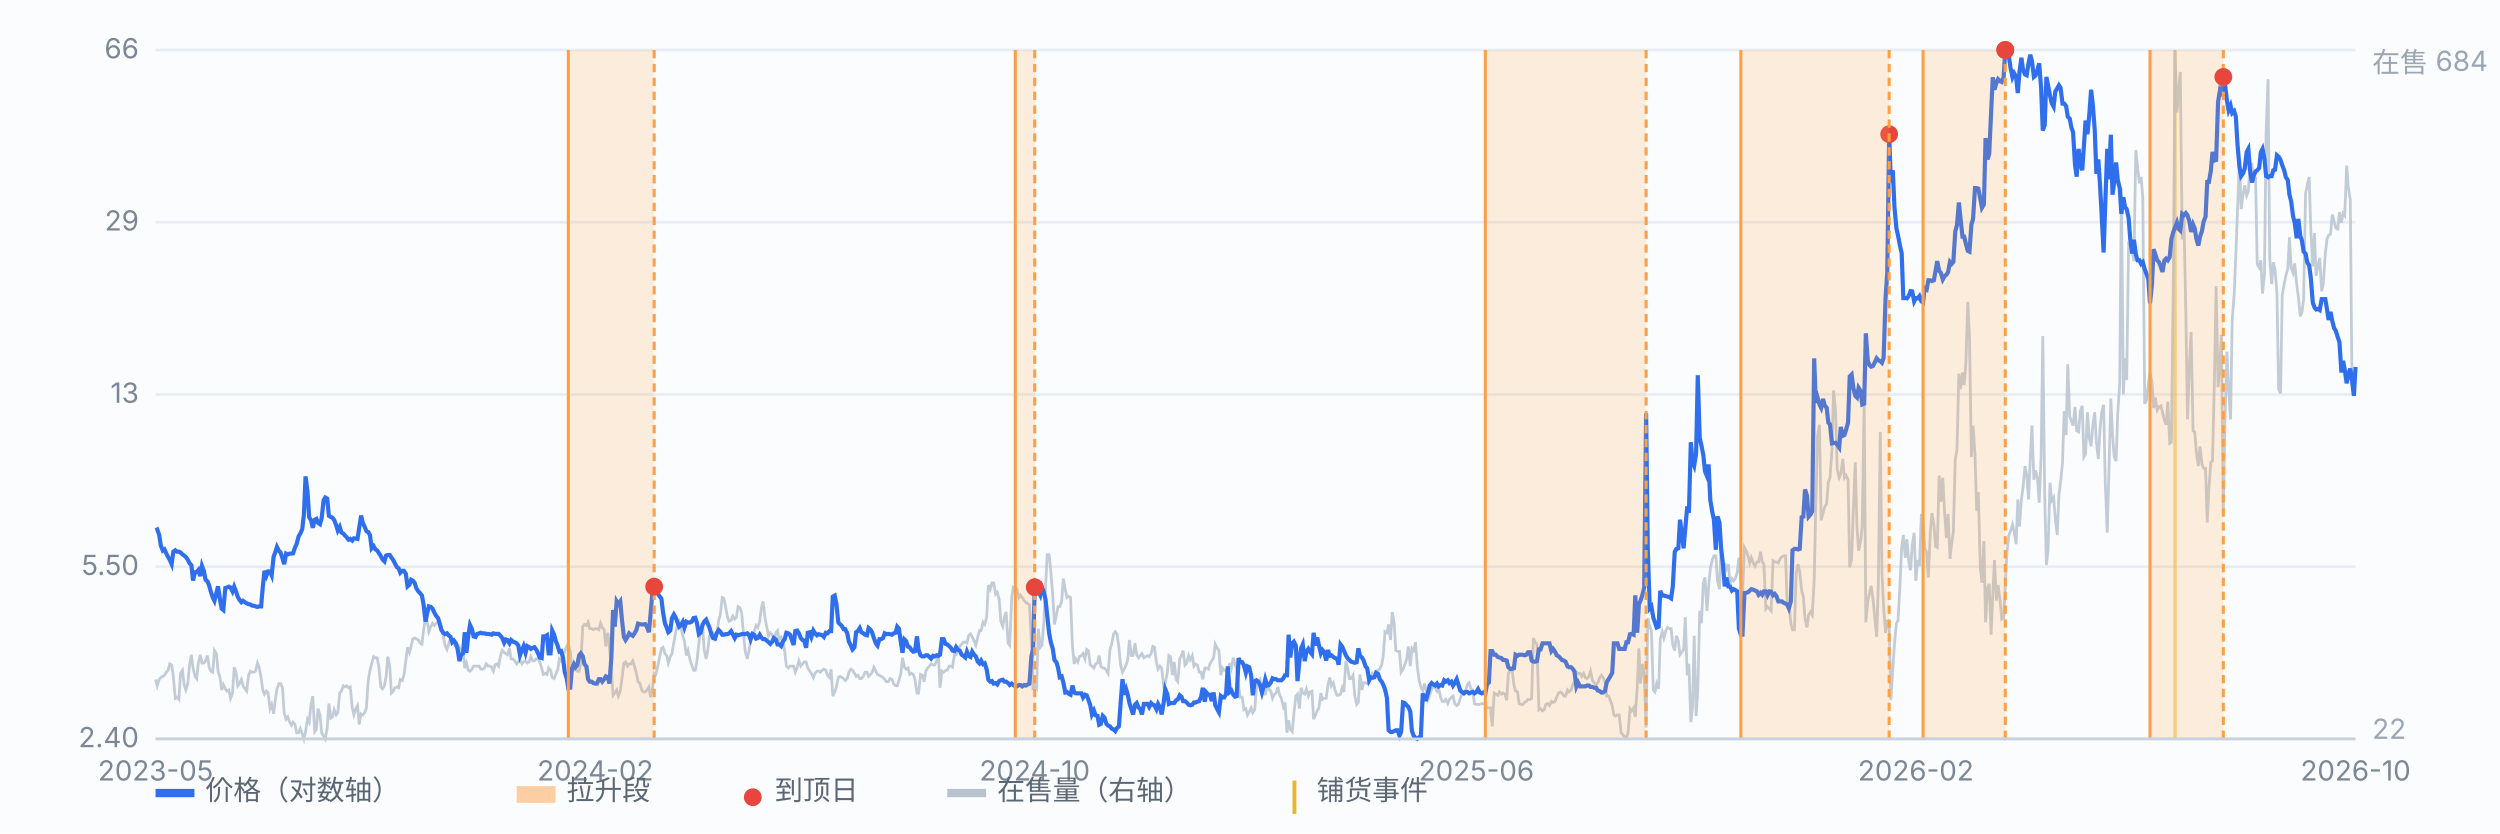
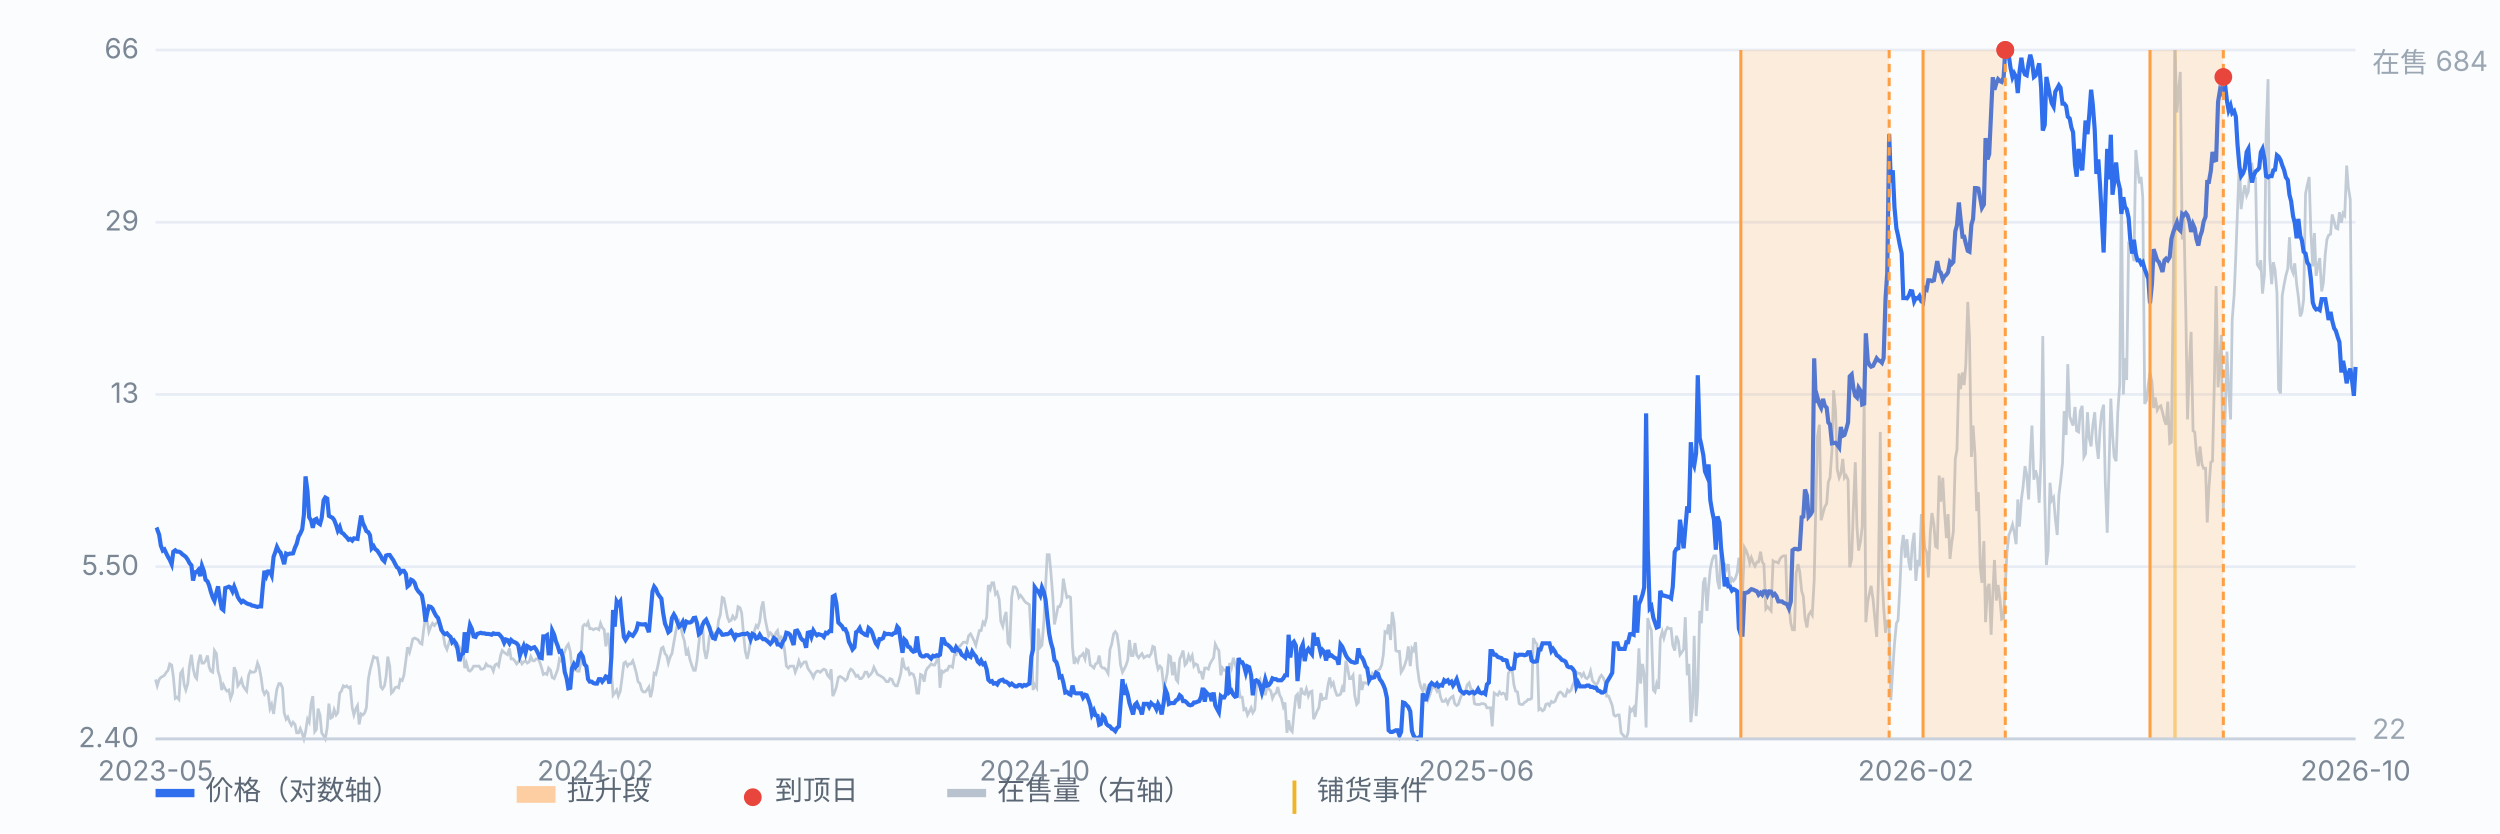
<svg xmlns="http://www.w3.org/2000/svg" viewBox="0 0 900 300" preserveAspectRatio="xMidYMid meet" style="width:100%;max-width:900px;height:auto;display:block" font-family="-apple-system,Segoe UI,Microsoft YaHei,sans-serif" font-size="10">
  <rect x="0" y="0" width="900" height="300" fill="#fbfcfe" />
  <line x1="56" y1="266.0" x2="848" y2="266.0" stroke="#e8edf5" stroke-width="1" />
  <text x="50" y="269.0" text-anchor="end" fill="#7b8794">2.40</text>
  <line x1="56" y1="204.0" x2="848" y2="204.0" stroke="#e8edf5" stroke-width="1" />
  <text x="50" y="207.0" text-anchor="end" fill="#7b8794">5.50</text>
  <line x1="56" y1="142.0" x2="848" y2="142.0" stroke="#e8edf5" stroke-width="1" />
  <text x="50" y="145.0" text-anchor="end" fill="#7b8794">13</text>
  <line x1="56" y1="80.0" x2="848" y2="80.0" stroke="#e8edf5" stroke-width="1" />
  <text x="50" y="83.0" text-anchor="end" fill="#7b8794">29</text>
  <line x1="56" y1="18.0" x2="848" y2="18.0" stroke="#e8edf5" stroke-width="1" />
  <text x="50" y="21.0" text-anchor="end" fill="#7b8794">66</text>
  <line x1="783.0" y1="18" x2="783.0" y2="266" stroke="#f0b429" stroke-width="1.2" opacity="0.55" />
  <path d="M56.0 244.6 L56.6 246.9 L57.3 244.6 L57.9 243.9 L58.6 243.5 L59.2 243.1 L59.9 242.0 L60.5 241.3 L61.1 239.0 L61.8 239.4 L62.4 243.5 L63.1 251.4 L63.7 251.0 L64.4 251.8 L65.0 242.4 L65.7 241.3 L66.3 246.5 L66.9 248.4 L67.6 246.1 L68.2 239.8 L68.9 235.7 L69.5 240.5 L70.2 243.5 L70.8 244.3 L71.4 238.7 L72.1 235.7 L72.7 238.7 L73.4 238.7 L74.0 237.9 L74.7 236.0 L75.3 240.2 L75.9 241.6 L76.6 242.0 L77.2 234.2 L77.9 235.3 L78.5 241.6 L79.2 243.9 L79.8 248.4 L80.4 246.5 L81.1 248.0 L81.7 248.8 L82.4 248.4 L83.0 251.4 L83.7 249.5 L84.3 240.2 L85.0 242.0 L85.6 246.9 L86.2 246.1 L86.9 244.6 L87.5 246.9 L88.2 248.0 L88.8 248.8 L89.5 243.1 L90.1 241.6 L90.7 242.0 L91.4 242.0 L92.0 241.6 L92.7 238.7 L93.3 240.2 L94.0 243.9 L94.6 248.4 L95.2 249.9 L95.9 248.8 L96.5 249.5 L97.2 255.1 L97.8 253.6 L98.5 257.0 L99.1 252.1 L99.7 248.0 L100.4 246.1 L101.0 246.1 L101.7 247.6 L102.3 256.6 L103.0 258.9 L103.6 258.1 L104.3 260.0 L104.9 261.1 L105.5 260.0 L106.2 260.8 L106.8 263.8 L107.5 263.8 L108.1 262.3 L108.8 264.1 L109.4 266.0 L110.0 263.4 L110.7 258.9 L111.3 260.0 L112.0 253.3 L112.6 250.6 L113.3 263.4 L113.9 262.6 L114.5 255.1 L115.2 257.4 L115.8 263.8 L116.5 264.9 L117.1 266.0 L117.8 261.9 L118.4 253.3 L119.1 258.5 L119.7 258.1 L120.3 255.5 L121.0 257.4 L121.6 256.6 L122.3 249.5 L122.9 248.8 L123.6 246.9 L124.2 247.3 L124.8 246.9 L125.5 247.6 L126.1 247.3 L126.8 254.8 L127.4 257.4 L128.1 255.1 L128.7 254.0 L129.3 260.8 L130.0 257.0 L130.6 257.4 L131.3 256.6 L131.9 254.8 L132.6 244.6 L133.2 241.3 L133.8 239.0 L134.5 236.4 L135.1 236.8 L135.8 236.8 L136.4 240.2 L137.1 247.3 L137.7 248.0 L138.4 246.9 L139.0 243.5 L139.6 236.4 L140.3 239.8 L140.9 249.5 L141.6 248.8 L142.2 247.6 L142.9 247.3 L143.5 247.6 L144.1 244.6 L144.8 245.0 L145.4 243.1 L146.1 237.9 L146.7 233.0 L147.4 234.9 L148.0 232.7 L148.6 230.0 L149.3 229.7 L149.9 230.0 L150.6 230.4 L151.2 231.5 L151.9 231.9 L152.5 226.7 L153.2 222.2 L153.8 223.7 L154.4 227.4 L155.1 225.5 L155.7 224.4 L156.4 225.2 L157.0 224.4 L157.7 224.0 L158.3 224.8 L158.9 225.5 L159.6 228.9 L160.2 232.3 L160.9 233.8 L161.5 231.9 L162.2 229.7 L162.8 230.0 L163.4 231.9 L164.1 233.0 L164.7 231.9 L165.4 233.0 L166.0 234.2 L166.7 233.8 L167.3 240.5 L167.9 238.7 L168.6 241.3 L169.2 241.6 L169.9 240.9 L170.5 239.8 L171.2 239.8 L171.8 239.8 L172.5 239.8 L173.1 240.9 L173.7 240.9 L174.4 240.5 L175.0 239.0 L175.7 239.8 L176.3 239.8 L177.0 240.2 L177.6 241.6 L178.2 239.4 L178.9 239.0 L179.5 239.8 L180.2 236.0 L180.8 234.2 L181.5 234.9 L182.1 235.3 L182.7 235.7 L183.4 233.4 L184.0 237.2 L184.7 237.2 L185.3 237.9 L186.0 239.0 L186.6 238.3 L187.2 237.5 L187.9 239.0 L188.5 238.3 L189.2 237.9 L189.8 238.7 L190.5 238.3 L191.1 236.4 L191.8 237.9 L192.4 237.9 L193.0 237.2 L193.7 237.2 L194.3 238.3 L195.0 240.5 L195.6 242.8 L196.3 242.4 L196.9 242.8 L197.5 240.5 L198.2 241.3 L198.8 243.9 L199.5 244.3 L200.1 242.8 L200.8 240.9 L201.4 237.2 L202.0 237.9 L202.7 236.4 L203.3 234.5 L204.0 232.7 L204.6 231.9 L205.3 234.5 L205.9 240.5 L206.6 241.3 L207.2 240.9 L207.8 241.6 L208.5 241.6 L209.1 238.3 L209.8 225.5 L210.4 224.8 L211.1 225.2 L211.7 224.0 L212.3 226.3 L213.0 226.3 L213.6 226.7 L214.3 226.3 L214.9 226.3 L215.6 226.7 L216.2 224.4 L216.8 225.9 L217.5 226.7 L218.1 232.7 L218.8 227.8 L219.4 232.7 L220.1 241.6 L220.7 250.3 L221.3 249.5 L222.0 248.4 L222.6 250.6 L223.3 248.8 L223.9 244.3 L224.6 238.7 L225.2 238.3 L225.9 239.8 L226.5 239.0 L227.1 239.0 L227.8 237.9 L228.4 239.8 L229.1 242.4 L229.7 245.4 L230.4 246.1 L231.0 248.4 L231.6 249.1 L232.3 249.1 L232.9 248.4 L233.6 247.3 L234.2 251.0 L234.9 248.0 L235.5 242.4 L236.1 242.8 L236.8 239.8 L237.4 236.8 L238.1 233.4 L238.7 233.0 L239.4 235.3 L240.0 236.0 L240.6 238.7 L241.3 236.4 L241.9 235.3 L242.6 231.2 L243.2 227.8 L243.9 224.8 L244.5 223.7 L245.2 226.3 L245.8 228.9 L246.4 230.8 L247.1 236.0 L247.7 234.2 L248.4 237.5 L249.0 239.4 L249.7 241.3 L250.3 241.3 L250.9 237.9 L251.6 231.5 L252.2 226.3 L252.9 224.8 L253.5 233.8 L254.2 237.2 L254.8 234.2 L255.4 228.9 L256.1 227.8 L256.7 227.8 L257.4 230.0 L258.0 228.9 L258.7 223.3 L259.3 221.4 L260.0 215.1 L260.6 215.4 L261.2 218.4 L261.9 222.2 L262.5 223.7 L263.2 223.3 L263.8 221.8 L264.5 222.9 L265.1 222.2 L265.7 218.4 L266.4 218.8 L267.0 220.7 L267.7 228.5 L268.3 234.5 L269.0 237.2 L269.6 234.5 L270.2 230.8 L270.9 227.8 L271.5 227.4 L272.2 225.2 L272.8 225.9 L273.5 223.7 L274.1 218.8 L274.7 216.5 L275.4 222.5 L276.0 225.5 L276.7 228.9 L277.3 227.8 L278.0 228.5 L278.6 230.8 L279.3 227.8 L279.9 227.0 L280.5 230.4 L281.2 229.3 L281.8 230.0 L282.5 234.5 L283.1 239.8 L283.8 240.5 L284.4 239.8 L285.0 239.8 L285.7 239.8 L286.3 242.0 L287.0 240.2 L287.6 237.9 L288.3 239.8 L288.9 239.0 L289.5 238.3 L290.2 238.3 L290.8 240.5 L291.5 241.6 L292.1 242.4 L292.8 243.9 L293.4 242.4 L294.1 241.6 L294.7 241.6 L295.3 242.0 L296.0 241.3 L296.6 240.9 L297.3 241.3 L297.9 243.1 L298.6 243.9 L299.2 240.9 L299.8 250.6 L300.5 249.1 L301.1 247.3 L301.8 243.9 L302.4 243.5 L303.1 243.9 L303.7 244.3 L304.3 245.0 L305.0 244.3 L305.6 242.0 L306.3 240.9 L306.9 241.3 L307.6 242.4 L308.2 243.5 L308.8 243.1 L309.5 244.3 L310.1 244.3 L310.8 243.5 L311.4 242.0 L312.1 242.0 L312.7 243.5 L313.4 242.8 L314.0 242.0 L314.6 240.2 L315.3 241.6 L315.9 242.8 L316.6 243.1 L317.2 243.5 L317.9 243.9 L318.5 244.6 L319.1 245.4 L319.8 245.4 L320.4 244.3 L321.1 244.6 L321.7 246.1 L322.4 246.9 L323.0 246.9 L323.6 245.0 L324.3 242.4 L324.9 236.8 L325.6 240.2 L326.2 240.9 L326.9 240.5 L327.5 242.8 L328.1 242.4 L328.8 242.8 L329.4 244.6 L330.1 249.5 L330.7 249.5 L331.4 242.8 L332.0 243.1 L332.7 245.4 L333.3 241.6 L333.9 240.5 L334.6 239.8 L335.2 239.0 L335.9 239.4 L336.5 239.4 L337.2 237.9 L337.8 235.3 L338.4 247.6 L339.1 241.6 L339.7 242.0 L340.4 241.3 L341.0 241.3 L341.7 239.8 L342.3 239.8 L342.9 240.2 L343.6 235.7 L344.2 235.7 L344.9 233.0 L345.5 232.7 L346.2 231.9 L346.8 231.2 L347.5 231.2 L348.1 231.5 L348.7 228.9 L349.4 228.2 L350.0 229.3 L350.7 230.8 L351.3 232.3 L352.0 229.3 L352.6 227.0 L353.2 227.0 L353.9 224.0 L354.5 224.8 L355.2 222.2 L355.8 210.6 L356.5 212.1 L357.1 209.8 L357.7 209.8 L358.4 213.9 L359.0 213.2 L359.7 215.8 L360.3 223.7 L361.0 225.5 L361.6 222.2 L362.2 220.3 L362.9 231.5 L363.5 232.3 L364.2 215.1 L364.8 211.3 L365.5 211.3 L366.1 212.1 L366.8 215.1 L367.4 214.3 L368.0 215.1 L368.7 216.2 L369.3 216.9 L370.0 217.3 L370.6 217.7 L371.3 230.8 L371.9 248.4 L372.5 246.5 L373.2 247.6 L373.8 226.3 L374.5 233.0 L375.1 232.3 L375.8 223.7 L376.4 211.3 L377.0 199.7 L377.7 199.7 L378.3 205.7 L379.0 214.7 L379.6 224.8 L380.3 221.4 L380.9 218.4 L381.5 218.4 L382.2 216.5 L382.8 208.3 L383.5 212.4 L384.1 215.1 L384.8 214.7 L385.4 215.1 L386.1 233.0 L386.7 239.0 L387.3 237.2 L388.0 238.3 L388.6 236.4 L389.3 236.0 L389.9 235.3 L390.6 237.2 L391.2 233.8 L391.8 234.2 L392.5 239.4 L393.1 239.8 L393.8 240.5 L394.4 239.0 L395.1 238.7 L395.7 236.0 L396.3 239.8 L397.0 240.5 L397.6 240.5 L398.3 241.3 L398.9 242.4 L399.6 233.8 L400.2 231.9 L400.9 228.2 L401.5 227.4 L402.1 228.2 L402.8 233.0 L403.4 239.4 L404.1 242.0 L404.7 240.9 L405.4 239.4 L406.0 237.5 L406.6 230.4 L407.3 236.0 L407.9 236.0 L408.6 231.5 L409.2 235.7 L409.9 236.8 L410.5 236.0 L411.1 235.3 L411.8 236.8 L412.4 236.4 L413.1 236.0 L413.7 236.4 L414.4 235.3 L415.0 232.7 L415.6 233.0 L416.3 238.3 L416.9 240.9 L417.6 239.8 L418.2 240.5 L418.9 246.9 L419.5 245.8 L420.2 242.4 L420.8 236.0 L421.4 236.4 L422.1 243.1 L422.7 238.3 L423.4 244.6 L424.0 245.4 L424.7 237.2 L425.3 236.0 L425.9 234.2 L426.6 239.4 L427.2 238.7 L427.9 236.0 L428.5 237.5 L429.2 236.0 L429.8 239.8 L430.4 239.0 L431.1 239.4 L431.7 242.0 L432.4 242.0 L433.0 244.6 L433.7 240.5 L434.3 240.5 L435.0 240.9 L435.6 239.0 L436.2 237.9 L436.9 236.8 L437.5 231.9 L438.2 233.4 L438.8 234.2 L439.5 243.1 L440.1 240.5 L440.7 241.3 L441.4 241.3 L442.0 242.8 L442.7 238.7 L443.3 240.5 L444.0 236.8 L444.6 239.0 L445.2 240.9 L445.9 247.3 L446.5 251.0 L447.2 251.0 L447.8 255.5 L448.5 255.1 L449.1 257.4 L449.7 256.3 L450.4 254.8 L451.0 256.6 L451.7 255.5 L452.3 247.6 L453.0 245.4 L453.6 244.6 L454.3 250.3 L454.9 246.9 L455.5 250.3 L456.2 246.9 L456.8 248.0 L457.5 248.8 L458.1 251.4 L458.8 249.9 L459.4 249.5 L460.0 247.3 L460.7 250.3 L461.3 251.4 L462.0 254.4 L462.6 252.9 L463.3 263.8 L463.9 259.3 L464.5 262.6 L465.2 263.4 L465.8 257.0 L466.5 250.6 L467.1 249.9 L467.8 255.1 L468.4 247.6 L469.0 249.5 L469.7 249.9 L470.3 248.0 L471.0 250.6 L471.6 249.1 L472.3 248.8 L472.9 258.9 L473.6 257.4 L474.2 255.9 L474.8 254.8 L475.5 249.5 L476.1 251.8 L476.8 251.4 L477.4 251.4 L478.1 246.5 L478.7 243.9 L479.3 246.9 L480.0 245.8 L480.6 248.4 L481.3 250.3 L481.9 250.3 L482.6 249.9 L483.2 247.6 L483.8 249.1 L484.5 237.9 L485.1 240.2 L485.8 244.3 L486.4 244.3 L487.1 243.1 L487.7 250.3 L488.4 253.6 L489.0 252.9 L489.6 242.8 L490.3 248.4 L490.9 245.8 L491.6 245.8 L492.2 246.1 L492.9 245.0 L493.5 244.3 L494.1 242.4 L494.8 243.1 L495.4 241.6 L496.1 241.3 L496.7 240.9 L497.4 239.4 L498.0 235.7 L498.6 227.4 L499.3 227.8 L499.9 224.8 L500.6 230.4 L501.2 220.3 L501.9 224.4 L502.5 234.2 L503.1 234.5 L503.8 234.5 L504.4 242.0 L505.1 240.9 L505.7 239.4 L506.4 237.2 L507.0 232.7 L507.7 239.8 L508.3 233.4 L508.9 234.2 L509.6 231.2 L510.2 239.8 L510.9 245.0 L511.5 247.3 L512.2 248.8 L512.8 246.1 L513.4 248.4 L514.1 251.8 L514.7 250.3 L515.4 248.0 L516.0 247.3 L516.7 247.6 L517.3 248.8 L517.9 247.6 L518.6 251.0 L519.2 252.5 L519.9 252.5 L520.5 251.8 L521.2 253.3 L521.8 251.8 L522.5 251.0 L523.1 250.6 L523.7 253.3 L524.4 254.0 L525.0 253.6 L525.7 251.4 L526.3 249.9 L527.0 249.9 L527.6 248.8 L528.2 246.5 L528.9 245.8 L529.5 248.0 L530.2 248.4 L530.8 253.3 L531.5 253.6 L532.1 253.6 L532.7 253.6 L533.4 253.3 L534.0 253.3 L534.7 253.6 L535.3 254.8 L536.0 254.8 L536.6 254.8 L537.2 261.5 L537.9 249.5 L538.5 249.9 L539.2 250.3 L539.8 249.1 L540.5 249.9 L541.1 249.5 L541.8 249.9 L542.4 252.1 L543.0 242.4 L543.7 241.3 L544.3 240.5 L545.0 246.5 L545.6 248.8 L546.3 249.1 L546.9 253.3 L547.5 253.6 L548.2 253.6 L548.8 252.9 L549.5 252.5 L550.1 251.8 L550.8 251.8 L551.4 251.4 L552.0 229.7 L552.7 231.2 L553.3 231.9 L554.0 255.5 L554.6 255.1 L555.3 255.9 L555.9 255.5 L556.5 253.6 L557.2 253.3 L557.8 254.0 L558.5 252.5 L559.1 252.9 L559.8 252.5 L560.4 251.0 L561.1 249.5 L561.7 249.1 L562.3 249.5 L563.0 250.6 L563.6 250.6 L564.3 248.4 L564.9 249.1 L565.6 248.4 L566.2 246.5 L566.8 245.4 L567.5 242.0 L568.1 242.4 L568.8 242.4 L569.4 243.5 L570.1 242.4 L570.7 243.9 L571.3 244.3 L572.0 243.5 L572.6 241.6 L573.3 245.0 L573.9 245.8 L574.6 246.5 L575.2 245.8 L575.9 243.9 L576.5 243.1 L577.1 243.9 L577.8 245.4 L578.4 250.6 L579.1 250.6 L579.7 252.1 L580.4 254.0 L581.0 257.4 L581.6 257.8 L582.3 257.4 L582.9 257.4 L583.6 263.8 L584.2 264.5 L584.9 265.3 L585.5 265.6 L586.1 263.8 L586.8 255.1 L587.4 255.9 L588.1 254.8 L588.7 258.1 L589.4 247.3 L590.0 233.4 L590.6 246.1 L591.3 239.0 L591.9 242.8 L592.6 261.9 L593.2 222.5 L593.9 225.5 L594.5 227.0 L595.2 248.4 L595.8 249.1 L596.4 246.1 L597.1 248.0 L597.7 230.0 L598.4 227.4 L599.0 229.7 L599.7 227.0 L600.3 225.9 L600.9 226.3 L601.6 226.3 L602.2 232.3 L602.9 234.2 L603.5 228.9 L604.2 230.8 L604.8 235.7 L605.4 234.9 L606.1 233.8 L606.7 222.2 L607.4 243.1 L608.0 239.0 L608.7 260.0 L609.3 254.8 L609.9 228.9 L610.6 257.8 L611.2 248.8 L611.9 219.9 L612.5 224.4 L613.2 209.8 L613.8 207.9 L614.5 219.9 L615.1 211.3 L615.7 204.9 L616.4 201.6 L617.0 200.1 L617.7 200.1 L618.3 209.1 L619.0 212.1 L619.6 196.3 L620.2 203.1 L620.9 203.1 L621.5 204.9 L622.2 203.1 L622.8 210.2 L623.5 208.3 L624.1 209.1 L624.7 208.3 L625.4 206.1 L626.0 200.8 L626.7 208.7 L627.3 213.6 L628.0 197.1 L628.6 198.2 L629.3 200.1 L629.9 202.7 L630.5 200.8 L631.2 202.7 L631.8 203.8 L632.5 202.3 L633.1 202.3 L633.8 198.6 L634.4 202.3 L635.0 203.1 L635.7 219.2 L636.3 218.4 L637.0 219.2 L637.6 219.9 L638.3 201.9 L638.9 202.3 L639.5 202.3 L640.2 202.7 L640.8 201.2 L641.5 200.4 L642.1 200.1 L642.8 200.1 L643.4 218.0 L644.0 217.3 L644.7 224.4 L645.3 226.7 L646.0 226.7 L646.6 206.4 L647.3 203.1 L647.9 205.7 L648.6 212.8 L649.2 214.7 L649.8 222.5 L650.5 225.9 L651.1 221.4 L651.8 220.3 L652.4 221.4 L653.1 209.1 L653.7 181.0 L654.3 157.0 L655.0 152.9 L655.6 187.3 L656.3 184.7 L656.9 182.5 L657.6 181.3 L658.2 173.5 L658.8 172.0 L659.5 162.2 L660.1 140.5 L660.8 148.0 L661.4 169.0 L662.1 172.0 L662.7 170.5 L663.4 165.2 L664.0 172.0 L664.6 171.2 L665.3 172.7 L665.9 204.2 L666.6 201.2 L667.2 183.6 L667.9 166.4 L668.5 189.6 L669.1 198.2 L669.8 194.8 L670.4 189.6 L671.1 144.6 L671.7 224.0 L672.4 216.5 L673.0 213.6 L673.6 210.9 L674.3 215.8 L674.9 222.2 L675.6 229.3 L676.2 210.2 L676.9 155.5 L677.5 206.1 L678.1 218.4 L678.8 227.8 L679.4 223.7 L680.1 224.0 L680.7 252.1 L681.4 240.9 L682.0 231.9 L682.7 224.4 L683.3 223.3 L683.9 212.4 L684.6 197.1 L685.2 192.6 L685.9 200.8 L686.5 194.1 L687.2 202.7 L687.8 205.3 L688.4 196.3 L689.1 191.8 L689.7 209.1 L690.4 201.6 L691.0 203.8 L691.7 185.1 L692.3 188.1 L692.9 197.1 L693.6 198.9 L694.2 207.9 L694.9 191.8 L695.5 184.7 L696.2 188.8 L696.8 196.7 L697.4 197.1 L698.1 171.2 L698.7 180.6 L699.4 172.0 L700.0 183.6 L700.7 193.7 L701.3 185.1 L702.0 201.2 L702.6 195.6 L703.2 191.5 L703.9 165.2 L704.5 161.9 L705.2 134.5 L705.8 140.1 L706.5 134.1 L707.1 138.6 L707.7 131.1 L708.4 108.7 L709.0 121.0 L709.7 164.5 L710.3 153.2 L711.0 163.7 L711.6 184.0 L712.2 177.2 L712.9 204.2 L713.5 209.8 L714.2 194.8 L714.8 224.0 L715.5 211.7 L716.1 210.2 L716.8 228.5 L717.4 213.9 L718.0 201.6 L718.7 216.2 L719.3 210.6 L720.0 215.8 L720.6 222.9 L721.3 222.5 L721.9 211.3 L722.5 198.9 L723.2 192.6 L723.8 191.1 L724.5 188.8 L725.1 191.5 L725.8 195.9 L726.4 179.8 L727.0 189.6 L727.7 179.8 L728.3 175.3 L729.0 167.8 L729.6 170.8 L730.3 179.8 L730.9 164.9 L731.5 153.2 L732.2 172.7 L732.8 169.3 L733.5 172.0 L734.1 181.0 L734.8 164.5 L735.4 121.0 L736.1 178.7 L736.7 203.4 L737.3 198.2 L738.0 173.8 L738.6 180.2 L739.3 179.1 L739.9 186.6 L740.6 192.6 L741.2 178.3 L741.8 173.5 L742.5 166.7 L743.1 148.0 L743.8 156.6 L744.4 131.1 L745.1 149.9 L745.7 151.7 L746.3 153.2 L747.0 146.5 L747.6 155.1 L748.3 155.5 L748.9 148.0 L749.6 146.1 L750.2 164.5 L750.8 163.4 L751.5 148.4 L752.1 157.7 L752.8 160.7 L753.4 153.2 L754.1 148.4 L754.7 159.2 L755.4 165.2 L756.0 154.7 L756.6 148.4 L757.3 145.7 L757.9 173.5 L758.6 191.8 L759.2 170.1 L759.9 143.5 L760.5 156.2 L761.1 164.5 L761.8 166.0 L762.4 148.4 L763.1 138.3 L763.7 67.8 L764.4 142.0 L765.0 128.9 L765.6 136.8 L766.3 88.1 L766.9 88.8 L767.6 90.3 L768.2 94.0 L768.9 54.0 L769.5 60.0 L770.2 66.0 L770.8 63.7 L771.4 71.2 L772.1 145.4 L772.7 144.2 L773.4 138.3 L774.0 134.1 L774.7 137.5 L775.3 146.9 L775.9 143.1 L776.6 147.6 L777.2 146.5 L777.9 146.1 L778.5 148.4 L779.2 151.4 L779.8 152.9 L780.4 144.6 L781.1 159.6 L781.7 159.2 L782.4 99.7 L783.0 18.0 L783.7 40.5 L784.3 32.6 L784.9 25.9 L785.6 86.2 L786.2 78.3 L786.9 112.8 L787.5 151.0 L788.2 130.8 L788.8 119.5 L789.5 155.1 L790.1 155.5 L790.7 163.0 L791.4 167.8 L792.0 160.7 L792.7 167.1 L793.3 168.6 L794.0 168.6 L794.6 188.1 L795.2 175.7 L795.9 166.4 L796.5 166.0 L797.2 136.0 L797.8 103.0 L798.5 139.4 L799.1 131.5 L799.7 120.6 L800.4 184.7 L801.0 151.0 L801.7 126.6 L802.3 140.1 L803.0 151.0 L803.6 115.0 L804.3 106.0 L804.9 91.8 L805.5 75.7 L806.2 57.0 L806.8 75.3 L807.5 70.1 L808.1 66.7 L808.8 70.4 L809.4 68.9 L810.0 59.6 L810.7 59.2 L811.3 65.6 L812.0 63.7 L812.6 95.2 L813.3 96.3 L813.9 93.7 L814.5 105.7 L815.2 98.9 L815.8 47.6 L816.5 28.5 L817.1 92.9 L817.8 102.3 L818.4 94.4 L819.0 97.0 L819.7 105.3 L820.3 140.1 L821.0 141.6 L821.6 106.4 L822.3 102.3 L822.9 99.3 L823.6 96.7 L824.2 85.4 L824.8 96.3 L825.5 98.2 L826.1 94.8 L826.8 102.3 L827.4 106.8 L828.1 113.9 L828.7 112.4 L829.3 107.9 L830.0 69.7 L830.6 66.7 L831.3 63.7 L831.9 83.2 L832.6 95.9 L833.2 83.9 L833.8 99.3 L834.5 95.5 L835.1 92.9 L835.8 104.9 L836.4 101.9 L837.1 91.4 L837.7 86.2 L838.3 84.7 L839.0 84.3 L839.6 77.2 L840.3 79.8 L840.9 82.1 L841.6 82.4 L842.2 76.4 L842.9 80.2 L843.5 76.8 L844.1 77.6 L844.8 59.6 L845.4 67.5 L846.1 71.9 L846.7 137.1 L847.4 134.5 L848.0 133.8" fill="none" stroke="#b9c3cf" stroke-width="1" opacity="0.85" />
  <text x="854" y="26" fill="#9aa6b2">在售 684</text>
  <text x="854" y="266" fill="#9aa6b2">22</text>
  <path d="M56.0 190.9 L56.6 190.6 L57.3 192.5 L57.9 196.4 L58.6 198.2 L59.2 197.8 L59.9 199.3 L60.5 200.5 L61.1 201.5 L61.8 203.1 L62.4 198.6 L63.1 198.1 L63.7 198.6 L64.4 198.6 L65.0 198.9 L65.7 199.6 L66.3 200.0 L66.9 200.5 L67.6 201.5 L68.2 202.7 L68.9 203.5 L69.5 209.0 L70.2 206.0 L70.8 205.9 L71.4 205.2 L72.1 207.4 L72.7 203.7 L73.4 205.6 L74.0 208.7 L74.7 209.3 L75.3 210.8 L75.9 213.0 L76.6 215.1 L77.2 216.3 L77.9 213.4 L78.5 211.1 L79.2 215.9 L79.8 219.1 L80.4 219.6 L81.1 211.7 L81.7 211.5 L82.4 211.2 L83.0 211.5 L83.7 212.9 L84.3 211.2 L85.0 213.0 L85.6 214.9 L86.2 215.9 L86.9 216.8 L87.5 216.3 L88.2 216.8 L88.8 217.2 L89.5 217.5 L90.1 217.6 L90.7 218.0 L91.4 218.1 L92.0 218.3 L92.7 218.5 L93.3 218.3 L94.0 218.3 L94.6 211.4 L95.2 205.5 L95.9 207.3 L96.5 205.7 L97.2 205.7 L97.8 207.1 L98.5 200.4 L99.1 198.8 L99.7 196.9 L100.4 198.3 L101.0 198.9 L101.7 201.0 L102.3 203.1 L103.0 199.3 L103.6 199.6 L104.3 199.3 L104.9 199.3 L105.5 199.2 L106.2 197.1 L106.8 195.8 L107.5 193.1 L108.1 192.1 L108.8 190.5 L109.4 185.3 L110.0 171.5 L110.7 176.9 L111.3 186.2 L112.0 187.4 L112.6 190.0 L113.3 187.1 L113.9 186.8 L114.5 188.2 L115.2 188.7 L115.8 186.5 L116.5 180.1 L117.1 179.1 L117.8 179.5 L118.4 185.7 L119.1 186.1 L119.7 186.4 L120.3 187.2 L121.0 189.0 L121.6 191.0 L122.3 189.7 L122.9 191.7 L123.6 192.1 L124.2 192.8 L124.8 193.4 L125.5 194.3 L126.1 194.0 L126.8 194.6 L127.4 193.8 L128.1 193.9 L128.7 194.0 L129.3 190.1 L130.0 185.6 L130.6 188.2 L131.3 189.7 L131.9 191.2 L132.6 191.6 L133.2 192.7 L133.8 197.4 L134.5 196.6 L135.1 197.7 L135.8 198.2 L136.4 199.1 L137.1 200.2 L137.7 201.4 L138.4 202.1 L139.0 200.0 L139.6 199.8 L140.3 199.8 L140.9 200.7 L141.6 201.7 L142.2 202.9 L142.9 204.2 L143.5 204.6 L144.1 206.2 L144.8 205.5 L145.4 205.5 L146.1 206.6 L146.7 211.1 L147.4 210.5 L148.0 208.7 L148.6 209.0 L149.3 209.9 L149.9 211.8 L150.6 212.9 L151.2 213.5 L151.9 214.4 L152.5 217.8 L153.2 223.8 L153.8 220.6 L154.4 218.3 L155.1 218.5 L155.7 219.1 L156.4 220.6 L157.0 221.7 L157.7 222.5 L158.3 224.5 L158.9 226.8 L159.6 227.8 L160.2 228.3 L160.9 228.0 L161.5 228.7 L162.2 229.3 L162.8 231.2 L163.4 230.6 L164.1 231.6 L164.7 233.4 L165.4 238.0 L166.0 235.7 L166.7 235.2 L167.3 227.6 L167.9 235.0 L168.6 228.7 L169.2 225.0 L169.9 226.5 L170.5 229.1 L171.2 229.3 L171.8 228.2 L172.5 228.0 L173.1 227.8 L173.7 228.0 L174.4 228.0 L175.0 228.2 L175.7 228.2 L176.3 228.3 L177.0 228.5 L177.6 228.0 L178.2 228.2 L178.9 228.2 L179.5 228.2 L180.2 228.9 L180.8 229.7 L181.5 231.4 L182.1 230.2 L182.7 230.4 L183.4 231.6 L184.0 230.4 L184.7 231.0 L185.3 231.2 L186.0 231.6 L186.6 232.4 L187.2 235.9 L187.9 234.0 L188.5 232.6 L189.2 235.0 L189.8 232.6 L190.5 233.0 L191.1 233.6 L191.8 233.2 L192.4 233.0 L193.0 233.8 L193.7 235.2 L194.3 236.7 L195.0 236.9 L195.6 229.1 L196.3 229.1 L196.9 228.7 L197.5 235.2 L198.2 235.2 L198.8 227.0 L199.5 228.5 L200.1 230.8 L200.8 232.6 L201.4 234.6 L202.0 234.4 L202.7 236.9 L203.3 241.9 L204.0 244.2 L204.6 247.8 L205.3 247.6 L205.9 240.6 L206.6 239.1 L207.2 240.2 L207.8 239.5 L208.5 235.9 L209.1 235.2 L209.8 236.3 L210.4 239.1 L211.1 239.9 L211.7 244.5 L212.3 245.4 L213.0 245.4 L213.6 245.9 L214.3 246.1 L214.9 246.1 L215.6 244.5 L216.2 244.5 L216.8 245.4 L217.5 244.5 L218.1 243.5 L218.8 243.8 L219.4 246.1 L220.1 236.5 L220.7 219.6 L221.3 225.6 L222.0 216.5 L222.6 217.5 L223.3 216.5 L223.9 223.1 L224.6 229.3 L225.2 230.4 L225.9 229.3 L226.5 228.0 L227.1 228.5 L227.8 228.9 L228.4 228.0 L229.1 226.8 L229.7 224.5 L230.4 224.7 L231.0 224.8 L231.6 224.8 L232.3 224.7 L232.9 225.7 L233.6 227.6 L234.2 221.0 L234.9 212.9 L235.5 211.2 L236.1 212.0 L236.8 213.7 L237.4 214.6 L238.1 215.5 L238.7 220.5 L239.4 224.5 L240.0 225.9 L240.6 227.6 L241.3 227.0 L241.9 222.5 L242.6 221.2 L243.2 222.2 L243.9 224.1 L244.5 225.6 L245.2 225.0 L245.8 223.9 L246.4 225.9 L247.1 223.8 L247.7 224.1 L248.4 224.1 L249.0 223.8 L249.7 222.5 L250.3 222.4 L250.9 224.3 L251.6 228.3 L252.2 227.8 L252.9 225.0 L253.5 223.8 L254.2 223.1 L254.8 224.5 L255.4 225.9 L256.1 228.3 L256.7 229.7 L257.4 229.9 L258.0 228.0 L258.7 226.8 L259.3 227.4 L260.0 228.5 L260.6 228.5 L261.2 228.3 L261.9 228.3 L262.5 228.0 L263.2 227.2 L263.8 228.3 L264.5 229.7 L265.1 228.5 L265.7 228.7 L266.4 228.5 L267.0 228.3 L267.7 228.2 L268.3 228.3 L269.0 228.0 L269.6 228.5 L270.2 230.2 L270.9 228.2 L271.5 228.5 L272.2 229.9 L272.8 229.7 L273.5 228.5 L274.1 229.5 L274.7 230.1 L275.4 230.1 L276.0 230.6 L276.7 231.2 L277.3 231.8 L278.0 231.0 L278.6 229.7 L279.3 230.2 L279.9 232.0 L280.5 232.0 L281.2 232.6 L281.8 231.0 L282.5 230.1 L283.1 227.8 L283.8 228.0 L284.4 228.5 L285.0 230.2 L285.7 232.2 L286.3 227.2 L287.0 227.0 L287.6 228.0 L288.3 229.7 L288.9 230.4 L289.5 230.6 L290.2 233.2 L290.8 227.8 L291.5 227.6 L292.1 229.3 L292.8 227.0 L293.4 228.0 L294.1 228.7 L294.7 228.3 L295.3 228.5 L296.0 228.7 L296.6 229.3 L297.3 227.8 L297.9 228.0 L298.6 227.2 L299.2 227.2 L299.8 214.8 L300.5 214.4 L301.1 217.3 L301.8 224.1 L302.4 224.7 L303.1 225.4 L303.7 226.5 L304.3 226.5 L305.0 228.0 L305.6 231.0 L306.3 232.4 L306.9 233.8 L307.6 233.0 L308.2 227.6 L308.8 227.2 L309.5 226.1 L310.1 227.6 L310.8 228.0 L311.4 228.5 L312.1 228.7 L312.7 226.1 L313.4 226.7 L314.0 227.8 L314.6 229.7 L315.3 231.6 L315.9 232.4 L316.6 230.1 L317.2 230.1 L317.9 229.7 L318.5 228.0 L319.1 228.3 L319.8 228.2 L320.4 228.3 L321.1 228.5 L321.7 228.0 L322.4 227.8 L323.0 225.6 L323.6 226.3 L324.3 231.2 L324.9 235.0 L325.6 230.2 L326.2 230.8 L326.9 232.8 L327.5 233.0 L328.1 234.0 L328.8 234.6 L329.4 234.4 L330.1 229.1 L330.7 234.0 L331.4 235.9 L332.0 236.3 L332.7 236.3 L333.3 235.9 L333.9 235.9 L334.6 236.5 L335.2 237.1 L335.9 236.1 L336.5 236.3 L337.2 235.9 L337.8 236.1 L338.4 235.7 L339.1 230.1 L339.7 230.1 L340.4 231.8 L341.0 232.0 L341.7 232.6 L342.3 233.2 L342.9 234.2 L343.6 234.4 L344.2 233.0 L344.9 234.0 L345.5 234.2 L346.2 235.7 L346.8 236.1 L347.5 236.7 L348.1 234.6 L348.7 236.1 L349.4 236.5 L350.0 234.6 L350.7 235.7 L351.3 236.3 L352.0 238.2 L352.6 238.8 L353.2 237.8 L353.9 239.1 L354.5 238.8 L355.2 241.0 L355.8 244.7 L356.5 245.4 L357.1 245.2 L357.7 246.1 L358.4 245.9 L359.0 246.4 L359.7 245.2 L360.3 244.9 L361.0 244.7 L361.6 245.4 L362.2 245.4 L362.9 245.9 L363.5 246.6 L364.2 246.1 L364.8 246.6 L365.5 247.1 L366.1 247.1 L366.8 246.6 L367.4 246.6 L368.0 247.1 L368.7 246.6 L369.3 246.8 L370.0 246.4 L370.6 246.1 L371.3 236.3 L371.9 233.8 L372.5 211.4 L373.2 212.4 L373.8 212.9 L374.5 214.3 L375.1 211.5 L375.8 213.2 L376.4 215.9 L377.0 221.7 L377.7 228.0 L378.3 231.2 L379.0 233.6 L379.6 237.6 L380.3 238.4 L380.9 240.4 L381.5 243.8 L382.2 243.5 L382.8 245.7 L383.5 249.3 L384.1 249.1 L384.8 249.8 L385.4 250.1 L386.1 246.8 L386.7 249.3 L387.3 249.6 L388.0 249.6 L388.6 249.6 L389.3 249.6 L389.9 251.1 L390.6 250.1 L391.2 250.3 L391.8 251.8 L392.5 253.9 L393.1 257.2 L393.8 255.8 L394.4 257.5 L395.1 257.7 L395.7 260.9 L396.3 260.6 L397.0 257.7 L397.6 258.3 L398.3 260.6 L398.9 261.2 L399.6 261.5 L400.2 262.3 L400.9 262.6 L401.5 263.2 L402.1 262.1 L402.8 261.5 L403.4 253.4 L404.1 244.5 L404.7 250.1 L405.4 248.1 L406.0 250.1 L406.6 253.1 L407.3 255.3 L407.9 257.2 L408.6 253.7 L409.2 253.1 L409.9 254.7 L410.5 255.3 L411.1 257.2 L411.8 253.4 L412.4 253.4 L413.1 253.4 L413.7 254.5 L414.4 253.1 L415.0 253.7 L415.6 253.9 L416.3 255.3 L416.9 253.4 L417.6 254.7 L418.2 257.2 L418.9 253.1 L419.5 248.1 L420.2 249.8 L420.8 253.4 L421.4 253.1 L422.1 253.1 L422.7 253.1 L423.4 252.1 L424.0 251.8 L424.7 250.3 L425.3 250.8 L425.9 252.4 L426.6 252.4 L427.2 252.9 L427.9 253.7 L428.5 253.9 L429.2 253.7 L429.8 252.9 L430.4 252.9 L431.1 252.6 L431.7 252.4 L432.4 250.8 L433.0 247.6 L433.7 252.6 L434.3 249.3 L435.0 250.1 L435.6 250.1 L436.2 252.4 L436.9 249.3 L437.5 253.9 L438.2 255.3 L438.8 256.4 L439.5 250.6 L440.1 251.1 L440.7 251.1 L441.4 249.8 L442.0 239.9 L442.7 249.1 L443.3 248.6 L444.0 250.1 L444.6 250.8 L445.2 250.6 L445.9 236.9 L446.5 238.4 L447.2 238.4 L447.8 239.5 L448.5 242.2 L449.1 239.9 L449.7 240.2 L450.4 243.1 L451.0 250.3 L451.7 245.2 L452.3 244.9 L453.0 245.4 L453.6 246.6 L454.3 249.3 L454.9 247.1 L455.5 244.5 L456.2 246.8 L456.8 246.6 L457.5 245.7 L458.1 244.2 L458.8 244.5 L459.4 244.5 L460.0 244.9 L460.7 244.9 L461.3 244.9 L462.0 244.2 L462.6 243.1 L463.3 243.1 L463.9 228.5 L464.5 236.7 L465.2 231.6 L465.8 231.0 L466.5 232.4 L467.1 245.2 L467.8 237.8 L468.4 233.4 L469.0 232.0 L469.7 238.0 L470.3 234.6 L471.0 233.6 L471.6 234.6 L472.3 235.5 L472.9 227.8 L473.6 232.4 L474.2 229.5 L474.8 232.2 L475.5 235.2 L476.1 234.0 L476.8 234.8 L477.4 237.8 L478.1 234.0 L478.7 236.1 L479.3 235.9 L480.0 236.5 L480.6 236.9 L481.3 237.1 L481.9 239.3 L482.6 232.0 L483.2 232.8 L483.8 234.2 L484.5 235.9 L485.1 236.9 L485.8 237.6 L486.4 238.2 L487.1 238.4 L487.7 238.6 L488.4 238.4 L489.0 233.4 L489.6 236.1 L490.3 236.7 L490.9 237.8 L491.6 239.9 L492.2 240.6 L492.9 244.9 L493.5 243.8 L494.1 244.0 L494.8 243.8 L495.4 242.2 L496.1 242.6 L496.7 244.5 L497.4 245.4 L498.0 246.6 L498.6 248.1 L499.3 251.3 L499.9 262.9 L500.6 263.5 L501.2 263.5 L501.9 263.2 L502.5 262.9 L503.1 262.9 L503.8 264.8 L504.4 263.5 L505.1 252.9 L505.7 253.1 L506.4 253.9 L507.0 254.5 L507.7 256.1 L508.3 263.2 L508.9 264.8 L509.6 265.7 L510.2 266.0 L510.9 265.4 L511.5 265.4 L512.2 249.6 L512.8 251.8 L513.4 251.8 L514.1 249.3 L514.7 246.8 L515.4 245.9 L516.0 246.4 L516.7 246.8 L517.3 246.1 L517.9 247.1 L518.6 246.6 L519.2 246.8 L519.9 244.9 L520.5 245.4 L521.2 244.9 L521.8 245.9 L522.5 245.4 L523.1 246.8 L523.7 245.9 L524.4 244.5 L525.0 246.4 L525.7 248.6 L526.3 249.1 L527.0 249.6 L527.6 249.1 L528.2 249.1 L528.9 249.6 L529.5 249.3 L530.2 249.1 L530.8 249.6 L531.5 249.1 L532.1 248.1 L532.7 249.3 L533.4 249.6 L534.0 249.3 L534.7 249.8 L535.3 246.4 L536.0 245.7 L536.6 234.4 L537.2 234.4 L537.9 235.7 L538.5 235.7 L539.2 236.5 L539.8 236.7 L540.5 236.9 L541.1 237.6 L541.8 237.6 L542.4 237.8 L543.0 240.2 L543.7 240.8 L544.3 240.8 L545.0 240.6 L545.6 235.7 L546.3 236.1 L546.9 235.7 L547.5 235.7 L548.2 235.7 L548.8 235.9 L549.5 235.7 L550.1 234.8 L550.8 234.8 L551.4 237.8 L552.0 238.2 L552.7 238.2 L553.3 238.0 L554.0 233.8 L554.6 233.8 L555.3 231.6 L555.9 231.6 L556.5 231.6 L557.2 231.6 L557.8 231.6 L558.5 234.4 L559.1 233.6 L559.8 234.6 L560.4 235.9 L561.1 236.3 L561.7 236.9 L562.3 237.6 L563.0 237.8 L563.6 238.2 L564.3 239.9 L564.9 240.2 L565.6 240.2 L566.2 240.8 L566.8 241.7 L567.5 247.1 L568.1 245.7 L568.8 247.1 L569.4 247.1 L570.1 247.1 L570.7 247.1 L571.3 246.8 L572.0 246.8 L572.6 247.3 L573.3 247.3 L573.9 247.6 L574.6 247.6 L575.2 248.6 L575.9 248.8 L576.5 249.3 L577.1 249.3 L577.8 248.8 L578.4 245.7 L579.1 244.5 L579.7 243.5 L580.4 242.2 L581.0 231.6 L581.6 231.6 L582.3 231.6 L582.9 233.6 L583.6 233.6 L584.2 233.6 L584.9 233.6 L585.5 231.2 L586.1 231.2 L586.8 228.3 L587.4 228.2 L588.1 228.5 L588.7 214.3 L589.4 227.8 L590.0 217.5 L590.6 216.2 L591.3 214.1 L591.9 211.5 L592.6 148.8 L593.2 197.6 L593.9 219.0 L594.5 218.3 L595.2 222.4 L595.8 224.1 L596.4 225.9 L597.1 225.6 L597.7 212.7 L598.4 214.4 L599.0 214.4 L599.7 214.6 L600.3 214.8 L600.9 214.9 L601.6 215.4 L602.2 211.2 L602.9 198.7 L603.5 197.6 L604.2 197.4 L604.8 187.1 L605.4 191.6 L606.1 197.4 L606.7 190.4 L607.4 182.3 L608.0 184.6 L608.7 159.2 L609.3 166.2 L609.9 167.7 L610.6 163.2 L611.2 135.1 L611.9 157.7 L612.5 160.3 L613.2 163.9 L613.8 169.7 L614.5 171.4 L615.1 167.2 L615.7 180.0 L616.4 184.2 L617.0 187.0 L617.7 197.9 L618.3 185.9 L619.0 188.1 L619.6 197.4 L620.2 202.6 L620.9 211.1 L621.5 207.9 L622.2 211.1 L622.8 211.1 L623.5 212.6 L624.1 212.1 L624.7 212.4 L625.4 212.9 L626.0 226.3 L626.7 228.5 L627.3 228.5 L628.0 213.5 L628.6 213.4 L629.3 213.2 L629.9 212.6 L630.5 212.1 L631.2 212.3 L631.8 212.6 L632.5 212.9 L633.1 214.1 L633.8 213.4 L634.4 214.1 L635.0 212.9 L635.7 212.9 L636.3 214.3 L637.0 212.9 L637.6 213.0 L638.3 214.3 L638.9 213.8 L639.5 214.6 L640.2 216.5 L640.8 216.5 L641.5 216.5 L642.1 217.0 L642.8 217.3 L643.4 217.6 L644.0 219.0 L644.7 216.5 L645.3 198.1 L646.0 197.6 L646.6 197.6 L647.3 197.8 L647.9 197.6 L648.6 186.2 L649.2 186.0 L649.8 176.2 L650.5 178.4 L651.1 186.0 L651.8 185.2 L652.4 184.1 L653.1 129.0 L653.7 145.0 L654.3 143.1 L655.0 145.6 L655.6 146.8 L656.3 143.6 L656.9 146.0 L657.6 146.8 L658.2 152.1 L658.8 152.8 L659.5 159.6 L660.1 159.5 L660.8 159.4 L661.4 160.1 L662.1 161.1 L662.7 153.7 L663.4 156.9 L664.0 156.6 L664.6 154.7 L665.3 152.1 L665.9 135.5 L666.6 134.8 L667.2 139.6 L667.9 142.5 L668.5 143.1 L669.1 139.6 L669.8 140.7 L670.4 145.6 L671.1 145.3 L671.7 120.0 L672.4 129.9 L673.0 131.4 L673.6 132.0 L674.3 131.7 L674.9 130.5 L675.6 129.0 L676.2 129.7 L676.9 130.0 L677.5 130.6 L678.1 128.9 L678.8 107.3 L679.4 98.3 L680.1 48.3 L680.7 65.7 L681.4 61.3 L682.0 74.5 L682.7 82.2 L683.3 84.8 L683.9 88.0 L684.6 91.2 L685.2 107.3 L685.9 107.3 L686.5 107.4 L687.2 106.4 L687.8 104.8 L688.4 104.9 L689.1 108.5 L689.7 107.3 L690.4 107.4 L691.0 106.6 L691.7 108.5 L692.3 108.9 L692.9 103.7 L693.6 104.2 L694.2 100.9 L694.9 100.9 L695.5 101.2 L696.2 100.9 L696.8 97.5 L697.4 94.0 L698.1 97.5 L698.7 98.2 L699.4 100.6 L700.0 99.5 L700.7 98.9 L701.3 98.0 L702.0 94.3 L702.6 95.0 L703.2 94.3 L703.9 83.3 L704.5 81.1 L705.2 72.9 L705.8 78.8 L706.5 85.2 L707.1 85.2 L707.7 87.7 L708.4 90.3 L709.0 90.6 L709.7 80.9 L710.3 78.8 L711.0 67.7 L711.6 67.7 L712.2 67.9 L712.9 71.5 L713.5 74.8 L714.2 73.6 L714.8 49.7 L715.5 57.4 L716.1 55.5 L716.8 40.6 L717.4 27.8 L718.0 32.3 L718.7 29.9 L719.3 28.5 L720.0 29.2 L720.6 29.5 L721.3 27.8 L721.9 18.0 L722.5 19.1 L723.2 20.3 L723.8 24.5 L724.5 27.8 L725.1 26.4 L725.8 27.7 L726.4 33.5 L727.0 26.0 L727.7 20.8 L728.3 25.1 L729.0 26.8 L729.6 27.1 L730.3 22.7 L730.9 19.7 L731.5 22.0 L732.2 27.7 L732.8 27.2 L733.5 25.1 L734.1 22.8 L734.8 31.6 L735.4 47.0 L736.1 45.0 L736.7 27.7 L737.3 30.7 L738.0 34.4 L738.6 37.1 L739.3 38.4 L739.9 33.0 L740.6 31.8 L741.2 30.7 L741.8 31.6 L742.5 37.3 L743.1 37.3 L743.8 38.2 L744.4 42.0 L745.1 42.7 L745.7 45.9 L746.3 47.6 L747.0 59.3 L747.6 63.6 L748.3 53.6 L748.9 58.9 L749.6 61.3 L750.2 52.7 L750.8 43.4 L751.5 48.3 L752.1 41.8 L752.8 32.3 L753.4 37.6 L754.1 46.7 L754.7 62.6 L755.4 57.4 L756.0 66.5 L756.6 77.4 L757.3 90.9 L757.9 73.1 L758.6 53.6 L759.2 64.6 L759.9 48.5 L760.5 70.1 L761.1 65.7 L761.8 58.5 L762.4 64.8 L763.1 67.7 L763.7 77.0 L764.4 71.0 L765.0 74.5 L765.6 75.3 L766.3 78.4 L766.9 86.3 L767.6 91.3 L768.2 86.3 L768.9 91.5 L769.5 93.7 L770.2 93.7 L770.8 95.0 L771.4 94.4 L772.1 96.9 L772.7 98.5 L773.4 100.4 L774.0 109.2 L774.7 102.3 L775.3 89.7 L775.9 91.5 L776.6 93.7 L777.2 94.3 L777.9 96.1 L778.5 97.9 L779.2 93.7 L779.8 93.1 L780.4 93.7 L781.1 92.5 L781.7 86.0 L782.4 83.5 L783.0 81.9 L783.7 80.1 L784.3 82.4 L784.9 83.0 L785.6 77.0 L786.2 77.5 L786.9 76.7 L787.5 77.5 L788.2 79.8 L788.8 83.5 L789.5 80.8 L790.1 82.2 L790.7 86.0 L791.4 88.4 L792.0 85.2 L792.7 83.2 L793.3 79.8 L794.0 78.0 L794.6 65.5 L795.2 65.5 L795.9 61.5 L796.5 54.7 L797.2 57.8 L797.8 57.6 L798.5 36.7 L799.1 33.0 L799.7 34.6 L800.4 27.7 L801.0 30.3 L801.7 36.3 L802.3 39.7 L803.0 38.0 L803.6 40.7 L804.3 40.0 L804.9 42.0 L805.5 52.0 L806.2 60.0 L806.8 63.4 L807.5 62.4 L808.1 60.7 L808.8 54.7 L809.4 53.6 L810.0 61.3 L810.7 65.7 L811.3 63.4 L812.0 61.7 L812.6 61.3 L813.3 60.5 L813.9 54.8 L814.5 53.6 L815.2 57.2 L815.8 63.4 L816.5 63.8 L817.1 63.4 L817.8 63.4 L818.4 61.3 L819.0 61.1 L819.7 55.9 L820.3 56.4 L821.0 57.6 L821.6 59.5 L822.3 61.3 L822.9 63.8 L823.6 64.8 L824.2 70.1 L824.8 72.4 L825.5 77.8 L826.1 80.2 L826.8 85.8 L827.4 78.8 L828.1 84.9 L828.7 86.6 L829.3 90.6 L830.0 91.3 L830.6 94.4 L831.3 95.5 L831.9 100.2 L832.6 108.9 L833.2 110.6 L833.8 111.4 L834.5 111.2 L835.1 111.6 L835.8 107.7 L836.4 107.7 L837.1 107.7 L837.7 111.2 L838.3 115.2 L839.0 112.3 L839.6 115.5 L840.3 118.2 L840.9 119.1 L841.6 121.4 L842.2 123.2 L842.9 134.1 L843.5 129.9 L844.1 133.0 L844.8 138.0 L845.4 134.7 L846.1 132.7 L846.7 136.8 L847.4 142.5 L848.0 132.1" fill="none" stroke="#2f6fed" stroke-width="1.5" />
-   <rect x="204.6" y="18" width="30.9" height="248" fill="#ff9f43" opacity="0.18" />
-   <line x1="204.6" y1="18" x2="204.6" y2="266" stroke="#ff9f43" stroke-width="1.1" />
-   <line x1="235.5" y1="18" x2="235.5" y2="266" stroke="#ff9f43" stroke-width="1.1" stroke-dasharray="3 2" />
-   <circle cx="235.5" cy="211.2" r="3.2" fill="#e8453c" />
-   <rect x="365.5" y="18" width="7.1" height="248" fill="#ff9f43" opacity="0.18" />
-   <line x1="365.5" y1="18" x2="365.5" y2="266" stroke="#ff9f43" stroke-width="1.1" />
-   <line x1="372.5" y1="18" x2="372.5" y2="266" stroke="#ff9f43" stroke-width="1.1" stroke-dasharray="3 2" />
-   <circle cx="372.5" cy="211.4" r="3.2" fill="#e8453c" />
-   <rect x="534.7" y="18" width="57.9" height="248" fill="#ff9f43" opacity="0.18" />
-   <line x1="534.7" y1="18" x2="534.7" y2="266" stroke="#ff9f43" stroke-width="1.1" />
-   <line x1="592.6" y1="18" x2="592.6" y2="266" stroke="#ff9f43" stroke-width="1.1" stroke-dasharray="3 2" />
-   <circle cx="680.1" cy="48.3" r="3.2" fill="#e8453c" />
  <rect x="626.7" y="18" width="53.4" height="248" fill="#ff9f43" opacity="0.18" />
  <line x1="626.7" y1="18" x2="626.7" y2="266" stroke="#ff9f43" stroke-width="1.1" />
  <line x1="680.1" y1="18" x2="680.1" y2="266" stroke="#ff9f43" stroke-width="1.1" stroke-dasharray="3 2" />
  <circle cx="721.9" cy="18.0" r="3.2" fill="#e8453c" />
  <rect x="692.3" y="18" width="29.6" height="248" fill="#ff9f43" opacity="0.18" />
  <line x1="692.3" y1="18" x2="692.3" y2="266" stroke="#ff9f43" stroke-width="1.1" />
  <line x1="721.9" y1="18" x2="721.9" y2="266" stroke="#ff9f43" stroke-width="1.1" stroke-dasharray="3 2" />
  <circle cx="721.9" cy="18.0" r="3.2" fill="#e8453c" />
  <rect x="774.0" y="18" width="26.4" height="248" fill="#ff9f43" opacity="0.18" />
  <line x1="774.0" y1="18" x2="774.0" y2="266" stroke="#ff9f43" stroke-width="1.1" />
  <line x1="800.4" y1="18" x2="800.4" y2="266" stroke="#ff9f43" stroke-width="1.1" stroke-dasharray="3 2" />
  <circle cx="800.4" cy="27.7" r="3.2" fill="#e8453c" />
  <line x1="56" y1="266" x2="848" y2="266" stroke="#c8d2de" stroke-width="1" />
  <text x="56.0" y="281" text-anchor="middle" fill="#7b8794">2023-05</text>
  <text x="214.3" y="281" text-anchor="middle" fill="#7b8794">2024-02</text>
  <text x="372.5" y="281" text-anchor="middle" fill="#7b8794">2024-10</text>
  <text x="531.5" y="281" text-anchor="middle" fill="#7b8794">2025-06</text>
  <text x="689.7" y="281" text-anchor="middle" fill="#7b8794">2026-02</text>
  <text x="848.0" y="281" text-anchor="middle" fill="#7b8794">2026-10</text>
  <g transform="translate(56,292)">
    <rect x="0" y="-8" width="14" height="3" fill="#2f6fed" />
    <text x="18" y="-4" fill="#5b6774">价格（对数轴）</text>
    <rect x="130" y="-9" width="14" height="6" fill="#ff9f43" opacity="0.5" />
    <text x="148" y="-4" fill="#5b6774">拉升段</text>
    <circle cx="215" cy="-5" r="3.2" fill="#e8453c" />
    <text x="223" y="-4" fill="#5b6774">到顶日</text>
    <rect x="285" y="-8" width="14" height="3" fill="#b9c3cf" />
    <text x="303" y="-4" fill="#5b6774">在售量（右轴）</text>
    <line x1="410" y1="-11" x2="410" y2="1" stroke="#f0b429" stroke-width="1.4" />
    <text x="418" y="-4" fill="#5b6774">铺货事件</text>
  </g>
</svg>
